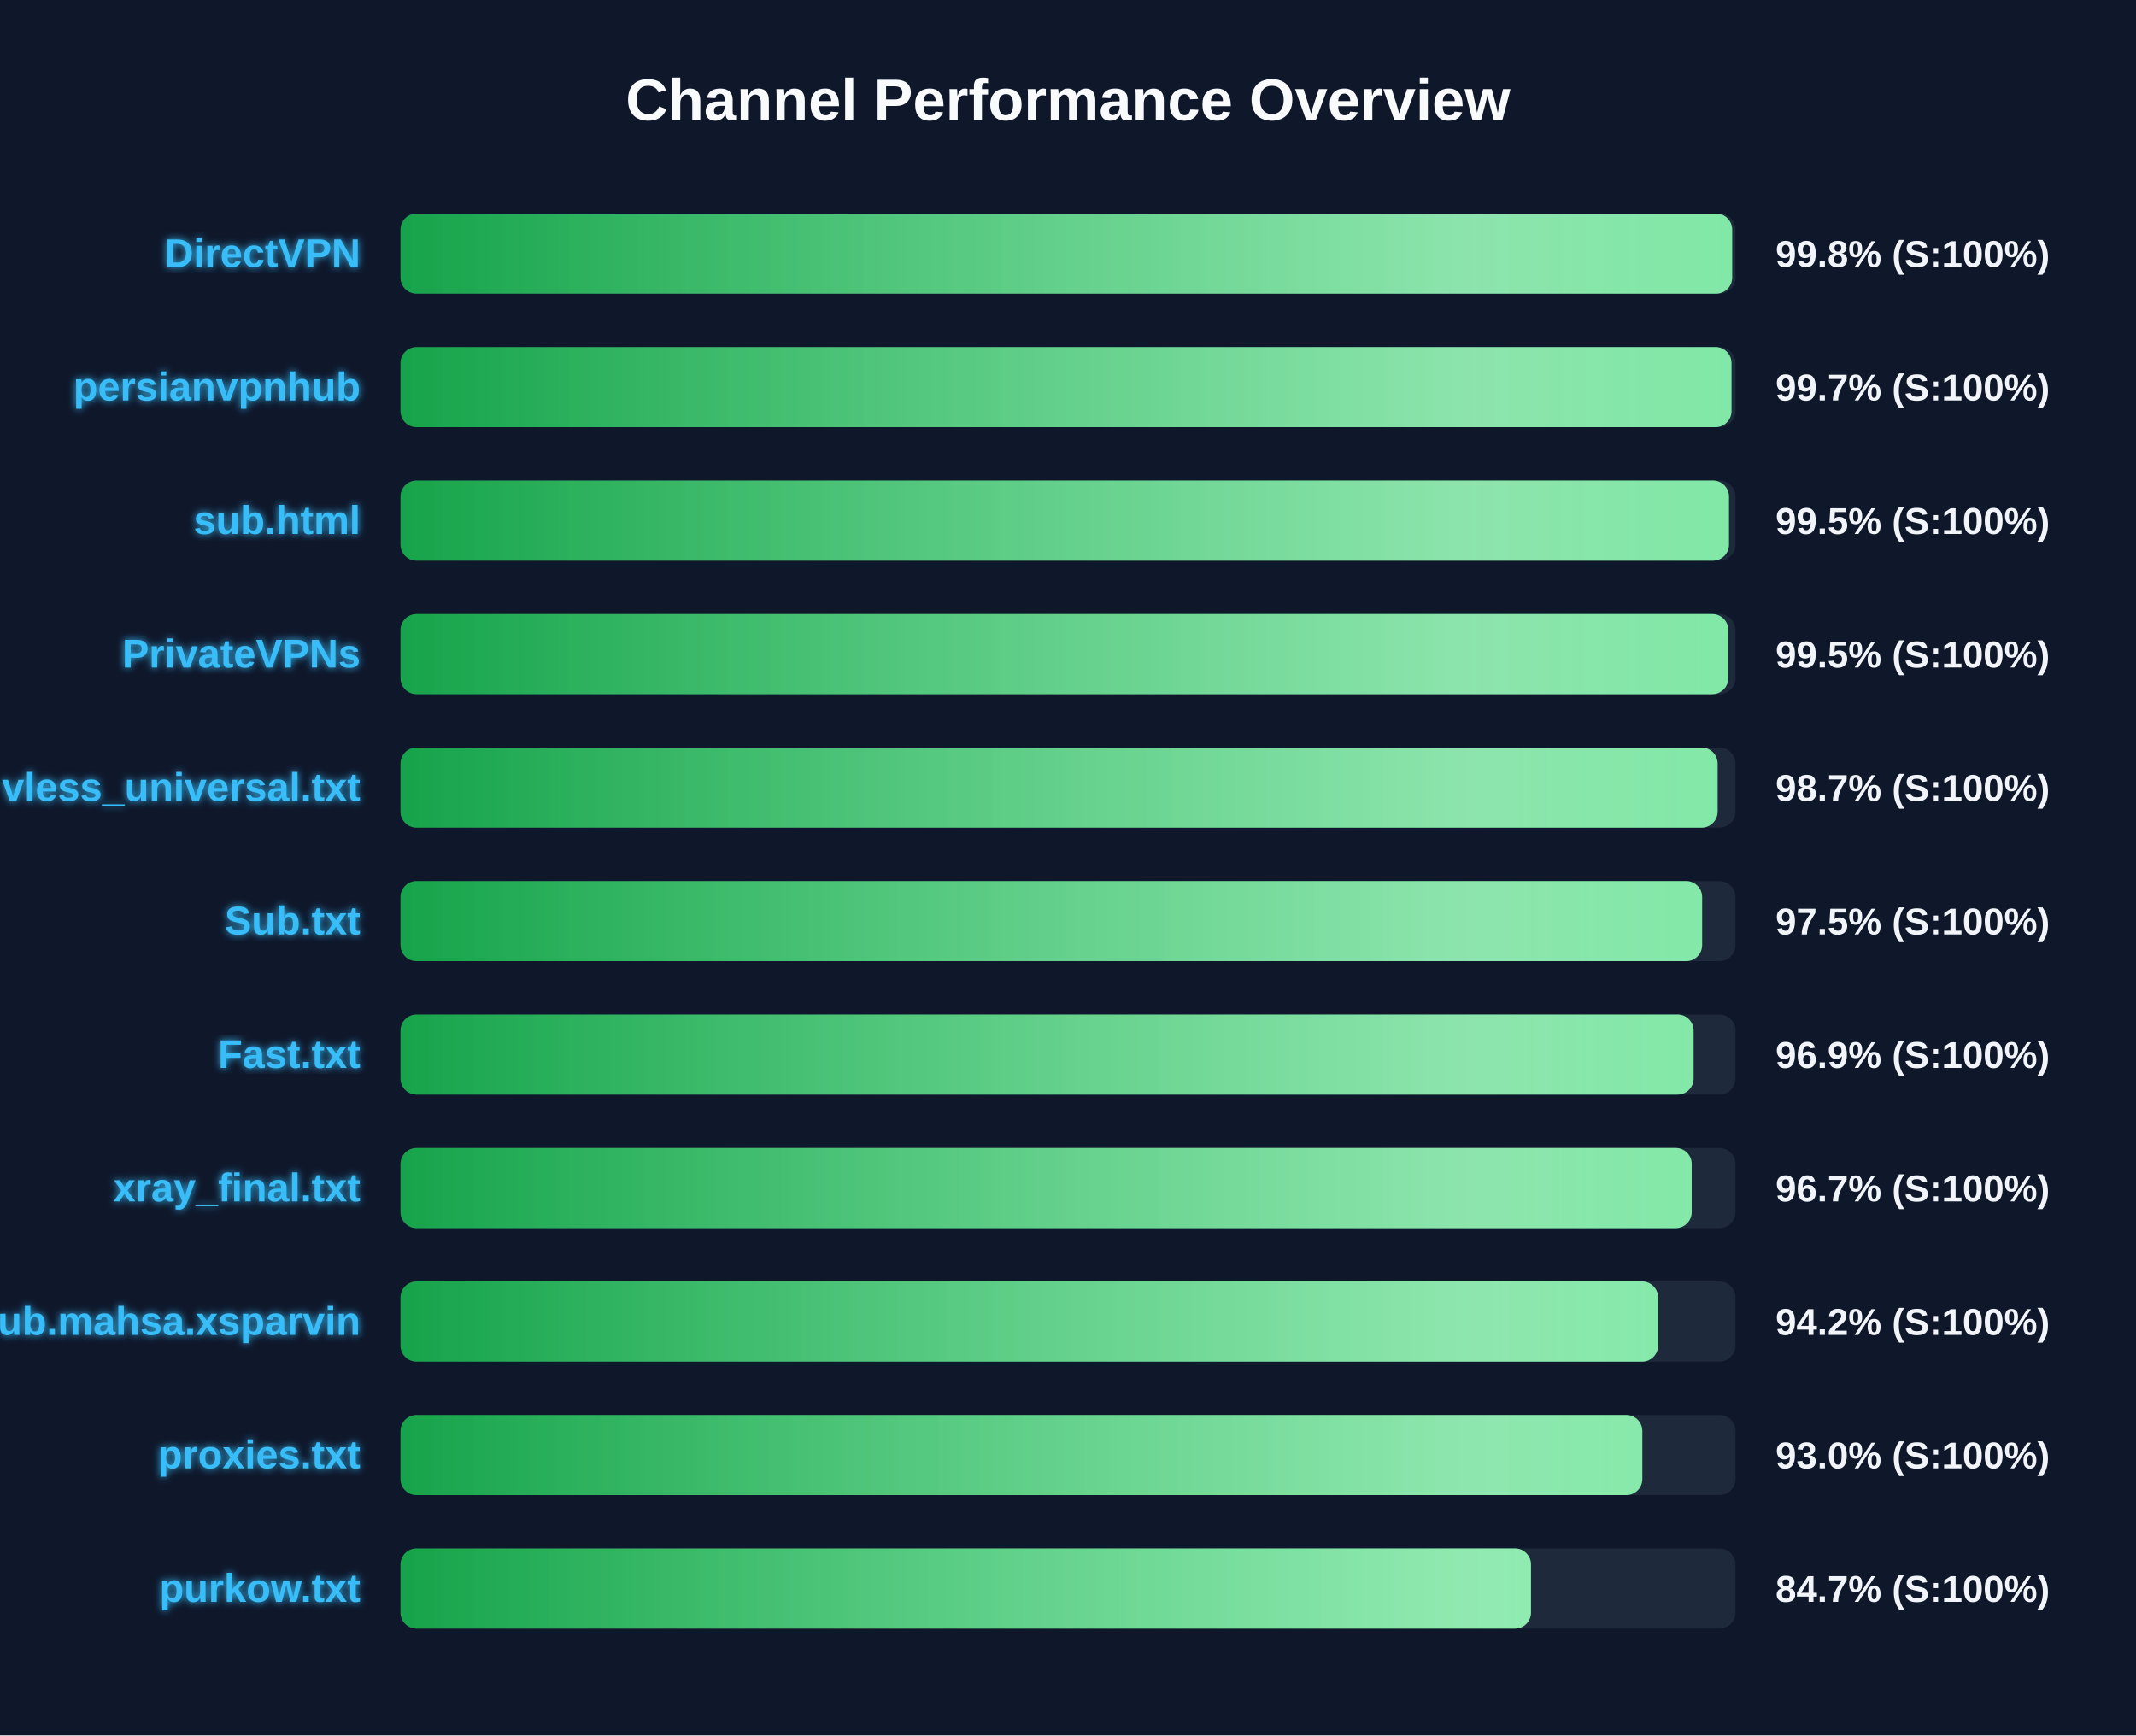
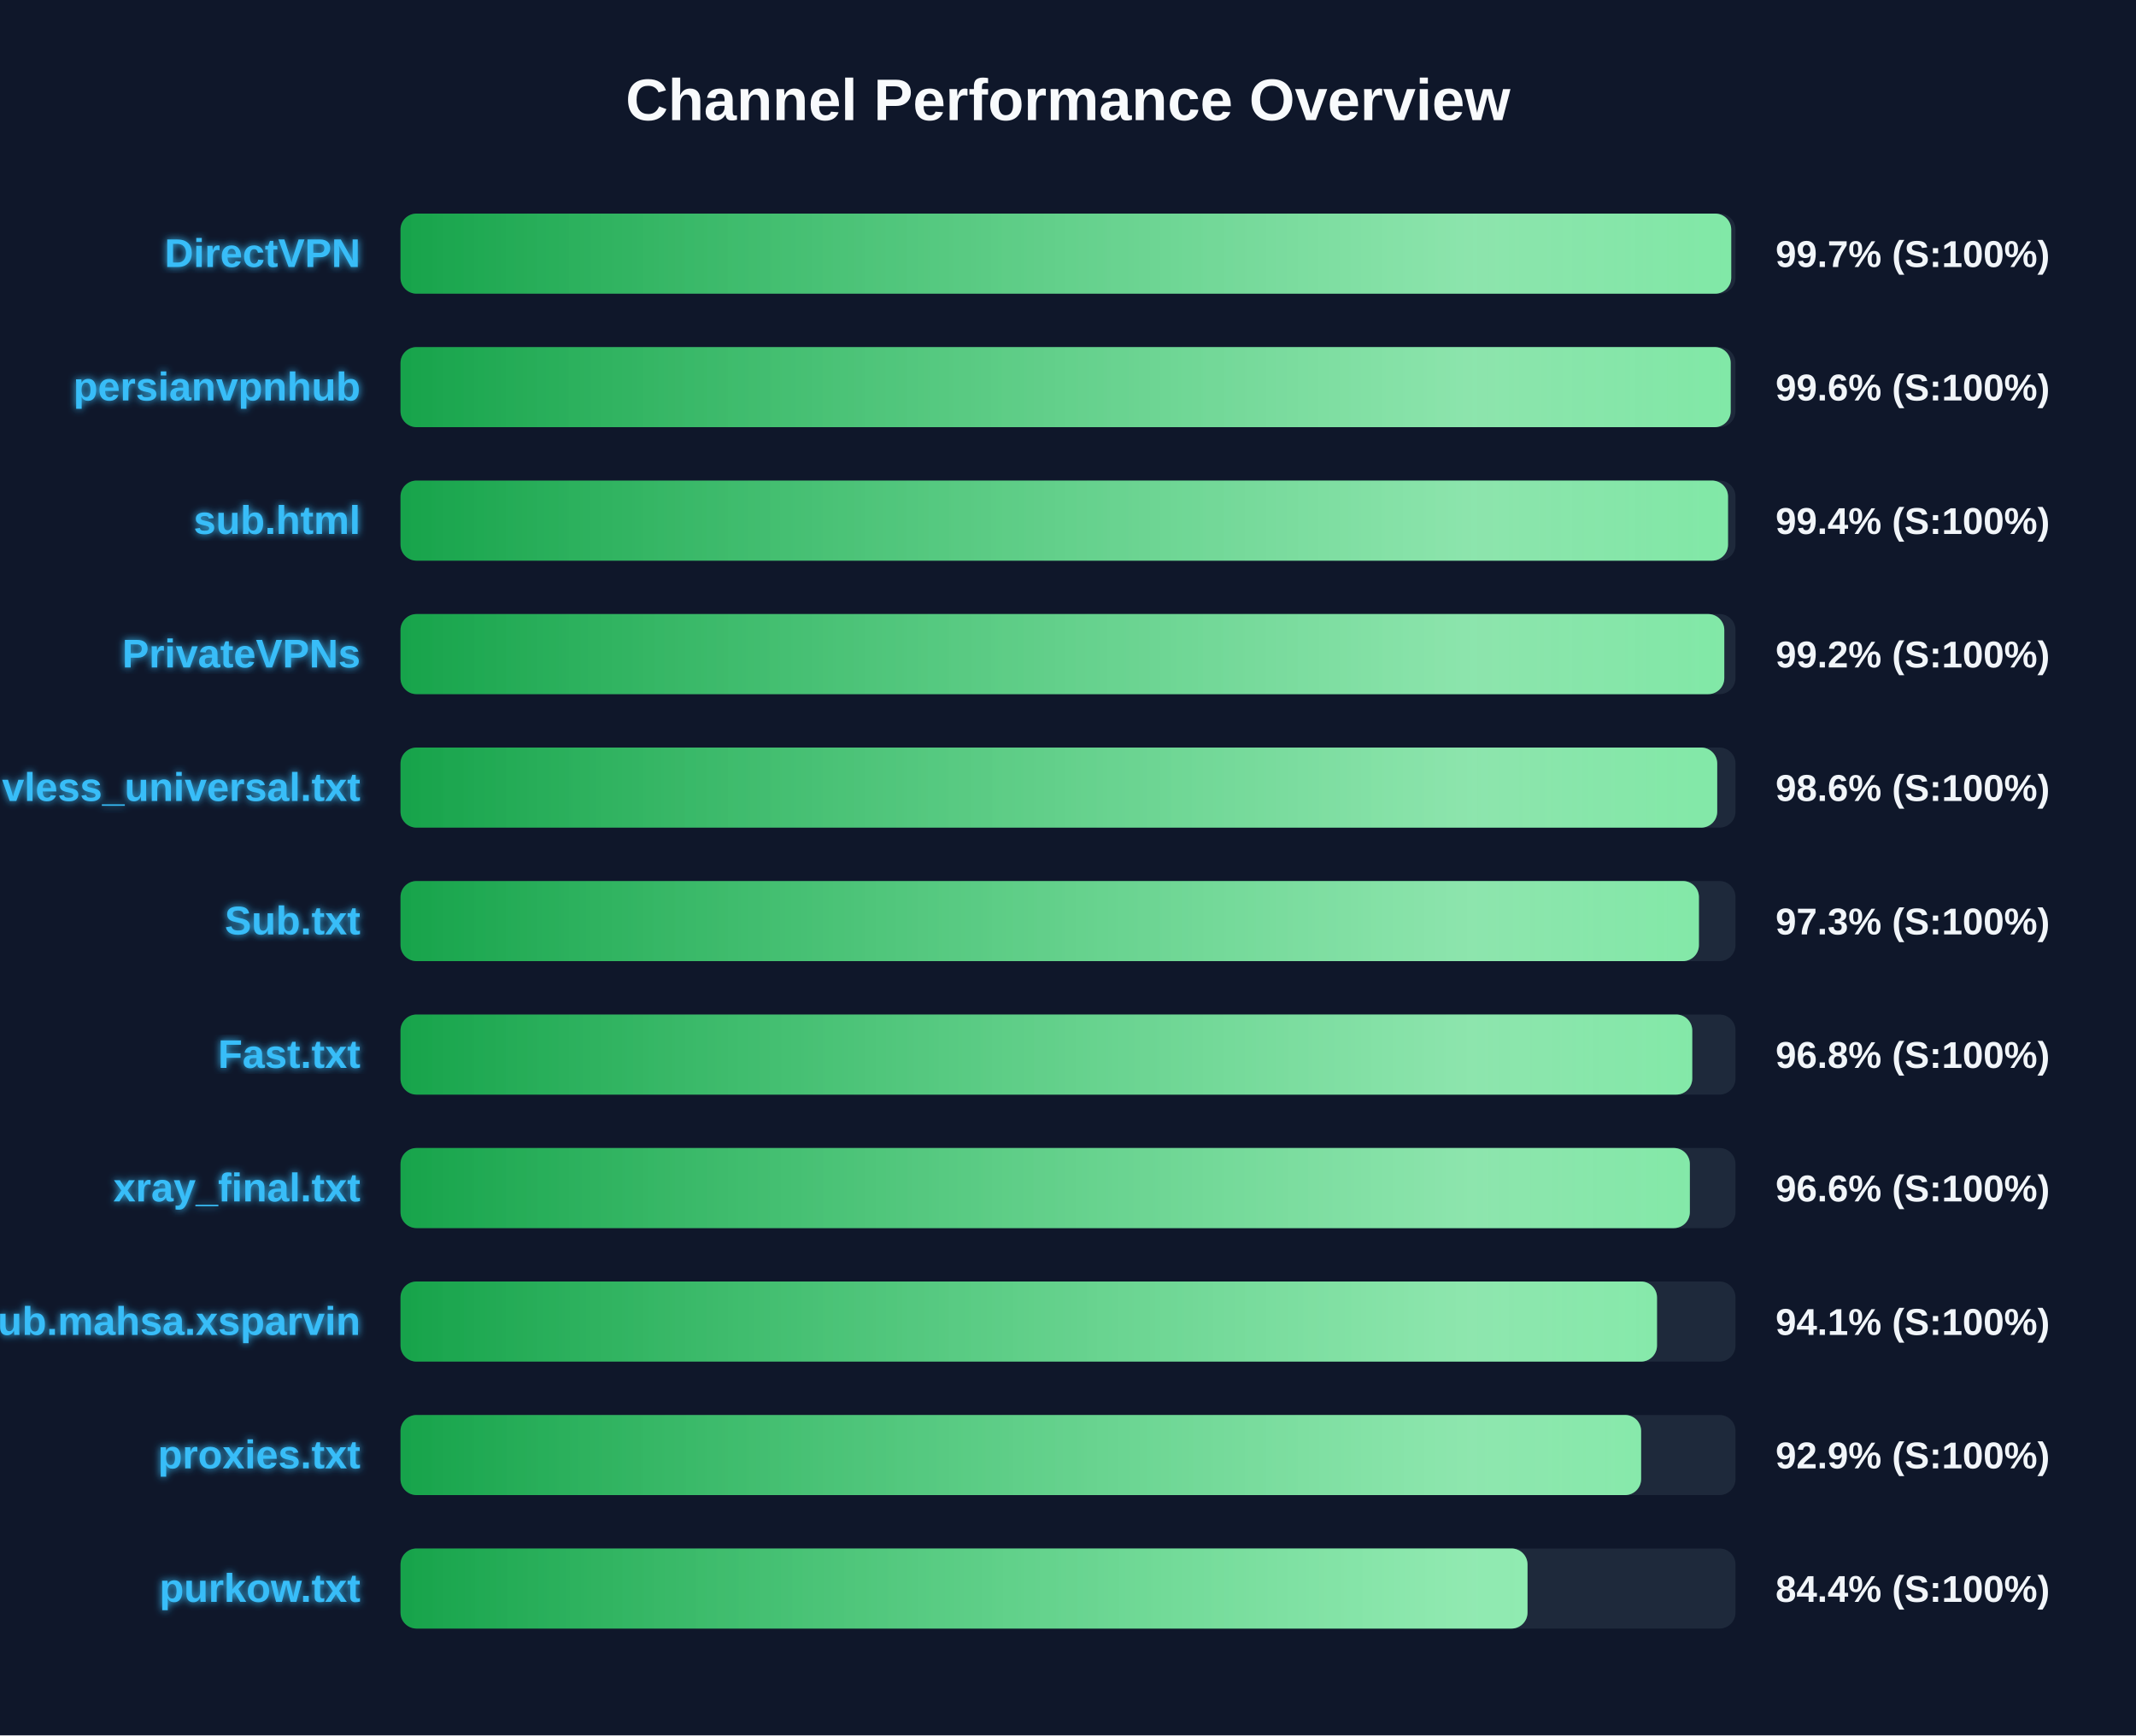
<svg xmlns="http://www.w3.org/2000/svg" width="800" height="650" version="1.1">
  <defs>
    <linearGradient id="grad-green" x1="0%" y1="0%" x2="100%" y2="0%">
      <stop offset="0%" stop-color="#16a34a" />
      <stop offset="100%" stop-color="#4ade80" />
    </linearGradient>
    <linearGradient id="grad-yellow" x1="0%" y1="0%" x2="100%" y2="0%">
      <stop offset="0%" stop-color="#ca8a04" />
      <stop offset="100%" stop-color="#fde047" />
    </linearGradient>
    <linearGradient id="grad-red" x1="0%" y1="0%" x2="100%" y2="0%">
      <stop offset="0%" stop-color="#dc2626" />
      <stop offset="100%" stop-color="#f87171" />
    </linearGradient>
    <linearGradient id="shimmer" x1="0%" y1="0%" x2="100%" y2="0%">
      <stop offset="0%" stop-color="rgba(255,255,255,0)" />
      <stop offset="50%" stop-color="rgba(255,255,255,0.4)" />
      <stop offset="100%" stop-color="rgba(255,255,255,0)" />
    </linearGradient>
    <filter id="glow" x="-20%" y="-20%" width="140%" height="140%">
      <feGaussianBlur stdDeviation="1.5" result="blur" />
      <feComposite in="SourceGraphic" in2="blur" operator="over" />
    </filter>
  </defs>
  <style>
        .bg-rect { fill: #0f172a; }
        .title { font: bold 22px 'Segoe UI', Arial, sans-serif; fill: #f8fafc; }
        .row { font: bold 15px 'Segoe UI', Arial, sans-serif; fill: #38bdf8; filter: url(#glow); }
        .score { font: bold 14px 'Segoe UI', Arial, sans-serif; fill: #f1f5f9; }
        @keyframes shimmer-anim {
            0% { transform: translateX(-100%); }
            100% { transform: translateX(200%); }
        }
        .shimmer-rect {
            animation: shimmer-anim 2.5s infinite linear;
        }
    </style>
  <rect width="100%" height="100%" class="bg-rect" />
  <text x="400" y="45" text-anchor="middle" class="title">Channel Performance Overview</text>
  <rect x="150" y="80" width="500" height="30" fill="#1e293b" rx="6" />
  <clipPath id="clip-0">
-     <rect x="150" y="80" width="498.75" height="30" rx="6" />
+     <rect x="150" y="80" width="498.4" height="30" rx="6" />
  </clipPath>
-   <rect x="150" y="80" width="498.75" height="30" fill="url(#grad-green)" rx="6" />
+   <rect x="150" y="80" width="498.4" height="30" fill="url(#grad-green)" rx="6" />
  <g clip-path="url(#clip-0)">
    <rect x="150" y="80" width="100%" height="30" fill="url(#shimmer)" class="shimmer-rect" />
  </g>
  <text x="135" y="100" text-anchor="end" class="row">DirectVPN</text>
-   <text x="665" y="100" text-anchor="start" class="score">99.8% (S:100%)</text>
+   <text x="665" y="100" text-anchor="start" class="score">99.7% (S:100%)</text>
  <rect x="150" y="130" width="500" height="30" fill="#1e293b" rx="6" />
  <clipPath id="clip-1">
-     <rect x="150" y="130" width="498.5" height="30" rx="6" />
+     <rect x="150" y="130" width="498.2" height="30" rx="6" />
  </clipPath>
-   <rect x="150" y="130" width="498.5" height="30" fill="url(#grad-green)" rx="6" />
+   <rect x="150" y="130" width="498.2" height="30" fill="url(#grad-green)" rx="6" />
  <g clip-path="url(#clip-1)">
    <rect x="150" y="130" width="100%" height="30" fill="url(#shimmer)" class="shimmer-rect" />
  </g>
  <text x="135" y="150" text-anchor="end" class="row">persianvpnhub</text>
-   <text x="665" y="150" text-anchor="start" class="score">99.7% (S:100%)</text>
+   <text x="665" y="150" text-anchor="start" class="score">99.6% (S:100%)</text>
  <rect x="150" y="180" width="500" height="30" fill="#1e293b" rx="6" />
  <clipPath id="clip-2">
-     <rect x="150" y="180" width="497.55" height="30" rx="6" />
+     <rect x="150" y="180" width="497.2" height="30" rx="6" />
  </clipPath>
-   <rect x="150" y="180" width="497.55" height="30" fill="url(#grad-green)" rx="6" />
+   <rect x="150" y="180" width="497.2" height="30" fill="url(#grad-green)" rx="6" />
  <g clip-path="url(#clip-2)">
    <rect x="150" y="180" width="100%" height="30" fill="url(#shimmer)" class="shimmer-rect" />
  </g>
  <text x="135" y="200" text-anchor="end" class="row">sub.html</text>
-   <text x="665" y="200" text-anchor="start" class="score">99.5% (S:100%)</text>
+   <text x="665" y="200" text-anchor="start" class="score">99.4% (S:100%)</text>
  <rect x="150" y="230" width="500" height="30" fill="#1e293b" rx="6" />
  <clipPath id="clip-3">
-     <rect x="150" y="230" width="497.3" height="30" rx="6" />
+     <rect x="150" y="230" width="495.8" height="30" rx="6" />
  </clipPath>
-   <rect x="150" y="230" width="497.3" height="30" fill="url(#grad-green)" rx="6" />
+   <rect x="150" y="230" width="495.8" height="30" fill="url(#grad-green)" rx="6" />
  <g clip-path="url(#clip-3)">
    <rect x="150" y="230" width="100%" height="30" fill="url(#shimmer)" class="shimmer-rect" />
  </g>
  <text x="135" y="250" text-anchor="end" class="row">PrivateVPNs</text>
-   <text x="665" y="250" text-anchor="start" class="score">99.5% (S:100%)</text>
+   <text x="665" y="250" text-anchor="start" class="score">99.2% (S:100%)</text>
  <rect x="150" y="280" width="500" height="30" fill="#1e293b" rx="6" />
  <clipPath id="clip-4">
-     <rect x="150" y="280" width="493.3" height="30" rx="6" />
+     <rect x="150" y="280" width="493.15" height="30" rx="6" />
  </clipPath>
-   <rect x="150" y="280" width="493.3" height="30" fill="url(#grad-green)" rx="6" />
+   <rect x="150" y="280" width="493.15" height="30" fill="url(#grad-green)" rx="6" />
  <g clip-path="url(#clip-4)">
    <rect x="150" y="280" width="100%" height="30" fill="url(#shimmer)" class="shimmer-rect" />
  </g>
  <text x="135" y="300" text-anchor="end" class="row">vless_universal.txt</text>
-   <text x="665" y="300" text-anchor="start" class="score">98.7% (S:100%)</text>
+   <text x="665" y="300" text-anchor="start" class="score">98.6% (S:100%)</text>
  <rect x="150" y="330" width="500" height="30" fill="#1e293b" rx="6" />
  <clipPath id="clip-5">
-     <rect x="150" y="330" width="487.5" height="30" rx="6" />
+     <rect x="150" y="330" width="486.3" height="30" rx="6" />
  </clipPath>
-   <rect x="150" y="330" width="487.5" height="30" fill="url(#grad-green)" rx="6" />
+   <rect x="150" y="330" width="486.3" height="30" fill="url(#grad-green)" rx="6" />
  <g clip-path="url(#clip-5)">
    <rect x="150" y="330" width="100%" height="30" fill="url(#shimmer)" class="shimmer-rect" />
  </g>
  <text x="135" y="350" text-anchor="end" class="row">Sub.txt</text>
-   <text x="665" y="350" text-anchor="start" class="score">97.5% (S:100%)</text>
+   <text x="665" y="350" text-anchor="start" class="score">97.3% (S:100%)</text>
  <rect x="150" y="380" width="500" height="30" fill="#1e293b" rx="6" />
  <clipPath id="clip-6">
-     <rect x="150" y="380" width="484.3" height="30" rx="6" />
+     <rect x="150" y="380" width="483.8" height="30" rx="6" />
  </clipPath>
-   <rect x="150" y="380" width="484.3" height="30" fill="url(#grad-green)" rx="6" />
+   <rect x="150" y="380" width="483.8" height="30" fill="url(#grad-green)" rx="6" />
  <g clip-path="url(#clip-6)">
    <rect x="150" y="380" width="100%" height="30" fill="url(#shimmer)" class="shimmer-rect" />
  </g>
  <text x="135" y="400" text-anchor="end" class="row">Fast.txt</text>
-   <text x="665" y="400" text-anchor="start" class="score">96.9% (S:100%)</text>
+   <text x="665" y="400" text-anchor="start" class="score">96.8% (S:100%)</text>
  <rect x="150" y="430" width="500" height="30" fill="#1e293b" rx="6" />
  <clipPath id="clip-7">
-     <rect x="150" y="430" width="483.6" height="30" rx="6" />
+     <rect x="150" y="430" width="482.9" height="30" rx="6" />
  </clipPath>
-   <rect x="150" y="430" width="483.6" height="30" fill="url(#grad-green)" rx="6" />
+   <rect x="150" y="430" width="482.9" height="30" fill="url(#grad-green)" rx="6" />
  <g clip-path="url(#clip-7)">
    <rect x="150" y="430" width="100%" height="30" fill="url(#shimmer)" class="shimmer-rect" />
  </g>
  <text x="135" y="450" text-anchor="end" class="row">xray_final.txt</text>
-   <text x="665" y="450" text-anchor="start" class="score">96.7% (S:100%)</text>
+   <text x="665" y="450" text-anchor="start" class="score">96.6% (S:100%)</text>
  <rect x="150" y="480" width="500" height="30" fill="#1e293b" rx="6" />
  <clipPath id="clip-8">
-     <rect x="150" y="480" width="471.0" height="30" rx="6" />
+     <rect x="150" y="480" width="470.6" height="30" rx="6" />
  </clipPath>
-   <rect x="150" y="480" width="471.0" height="30" fill="url(#grad-green)" rx="6" />
+   <rect x="150" y="480" width="470.6" height="30" fill="url(#grad-green)" rx="6" />
  <g clip-path="url(#clip-8)">
    <rect x="150" y="480" width="100%" height="30" fill="url(#shimmer)" class="shimmer-rect" />
  </g>
  <text x="135" y="500" text-anchor="end" class="row">Sub.mahsa.xsparvin</text>
-   <text x="665" y="500" text-anchor="start" class="score">94.2% (S:100%)</text>
+   <text x="665" y="500" text-anchor="start" class="score">94.1% (S:100%)</text>
  <rect x="150" y="530" width="500" height="30" fill="#1e293b" rx="6" />
  <clipPath id="clip-9">
-     <rect x="150" y="530" width="465.1" height="30" rx="6" />
+     <rect x="150" y="530" width="464.65" height="30" rx="6" />
  </clipPath>
-   <rect x="150" y="530" width="465.1" height="30" fill="url(#grad-green)" rx="6" />
+   <rect x="150" y="530" width="464.65" height="30" fill="url(#grad-green)" rx="6" />
  <g clip-path="url(#clip-9)">
    <rect x="150" y="530" width="100%" height="30" fill="url(#shimmer)" class="shimmer-rect" />
  </g>
  <text x="135" y="550" text-anchor="end" class="row">proxies.txt</text>
-   <text x="665" y="550" text-anchor="start" class="score">93.0% (S:100%)</text>
+   <text x="665" y="550" text-anchor="start" class="score">92.9% (S:100%)</text>
  <rect x="150" y="580" width="500" height="30" fill="#1e293b" rx="6" />
  <clipPath id="clip-10">
-     <rect x="150" y="580" width="423.4" height="30" rx="6" />
+     <rect x="150" y="580" width="422.1" height="30" rx="6" />
  </clipPath>
-   <rect x="150" y="580" width="423.4" height="30" fill="url(#grad-green)" rx="6" />
+   <rect x="150" y="580" width="422.1" height="30" fill="url(#grad-green)" rx="6" />
  <g clip-path="url(#clip-10)">
    <rect x="150" y="580" width="100%" height="30" fill="url(#shimmer)" class="shimmer-rect" />
  </g>
  <text x="135" y="600" text-anchor="end" class="row">purkow.txt</text>
-   <text x="665" y="600" text-anchor="start" class="score">84.7% (S:100%)</text>
+   <text x="665" y="600" text-anchor="start" class="score">84.4% (S:100%)</text>
</svg>
